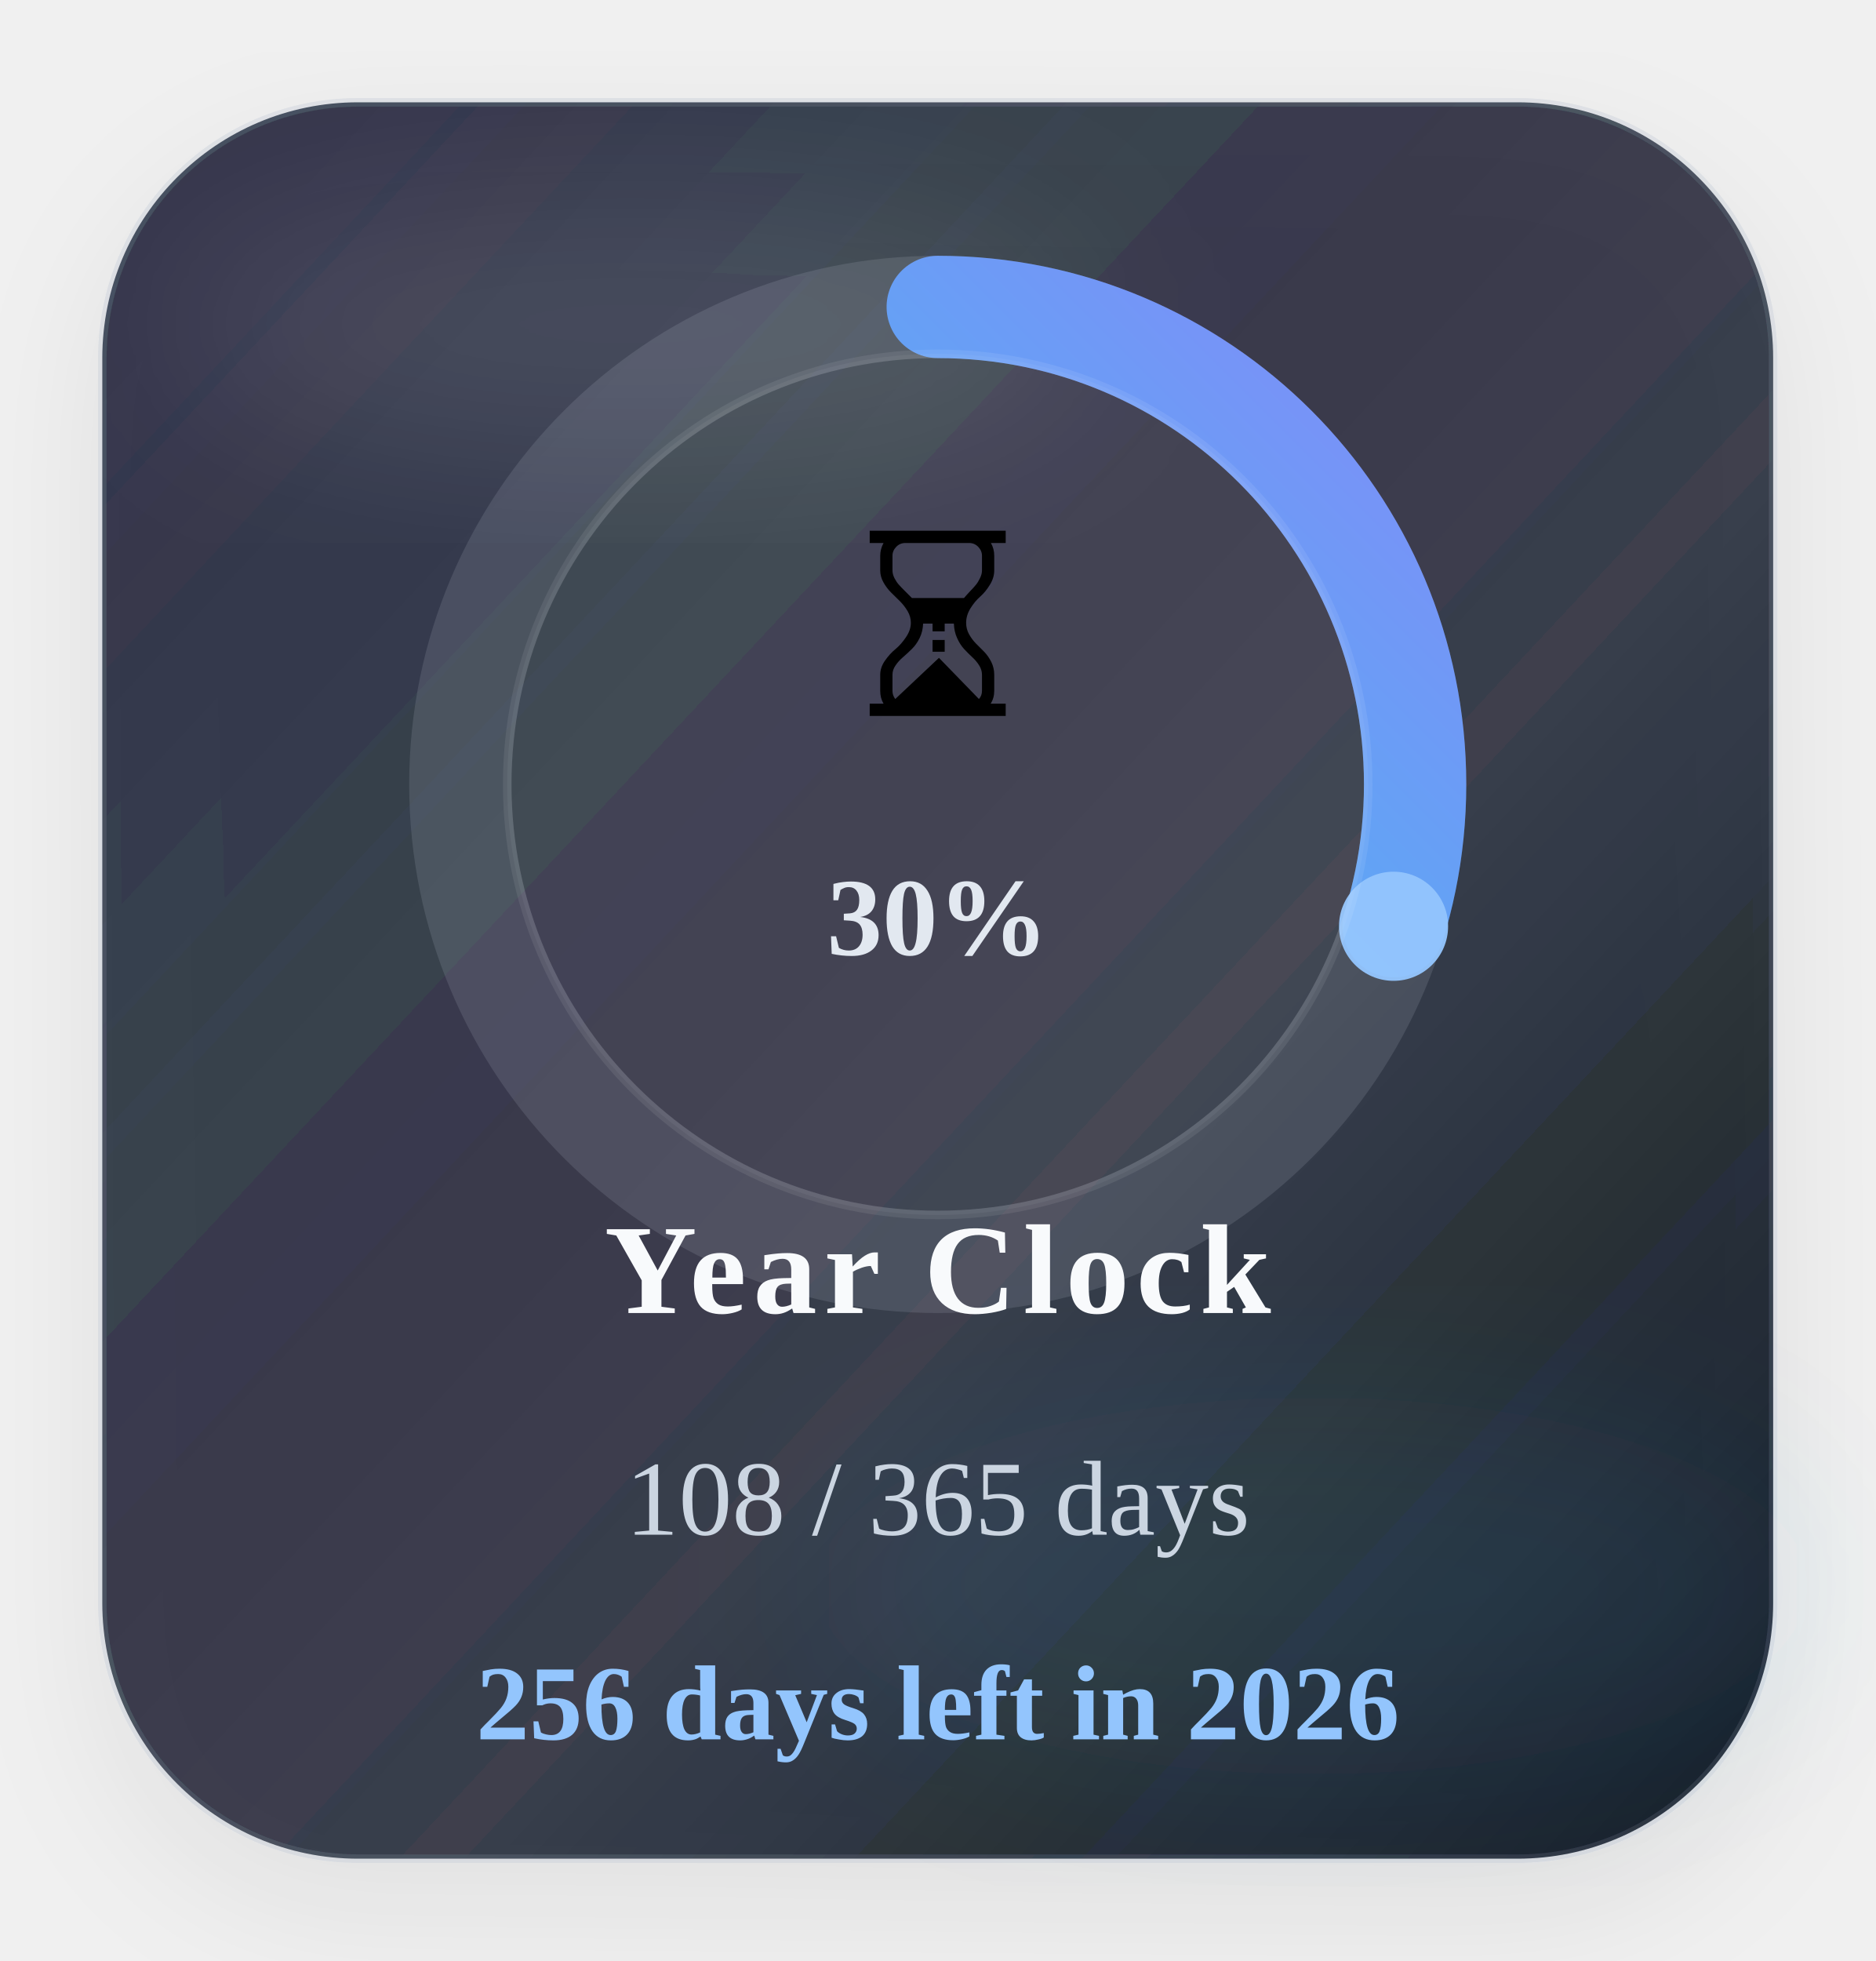
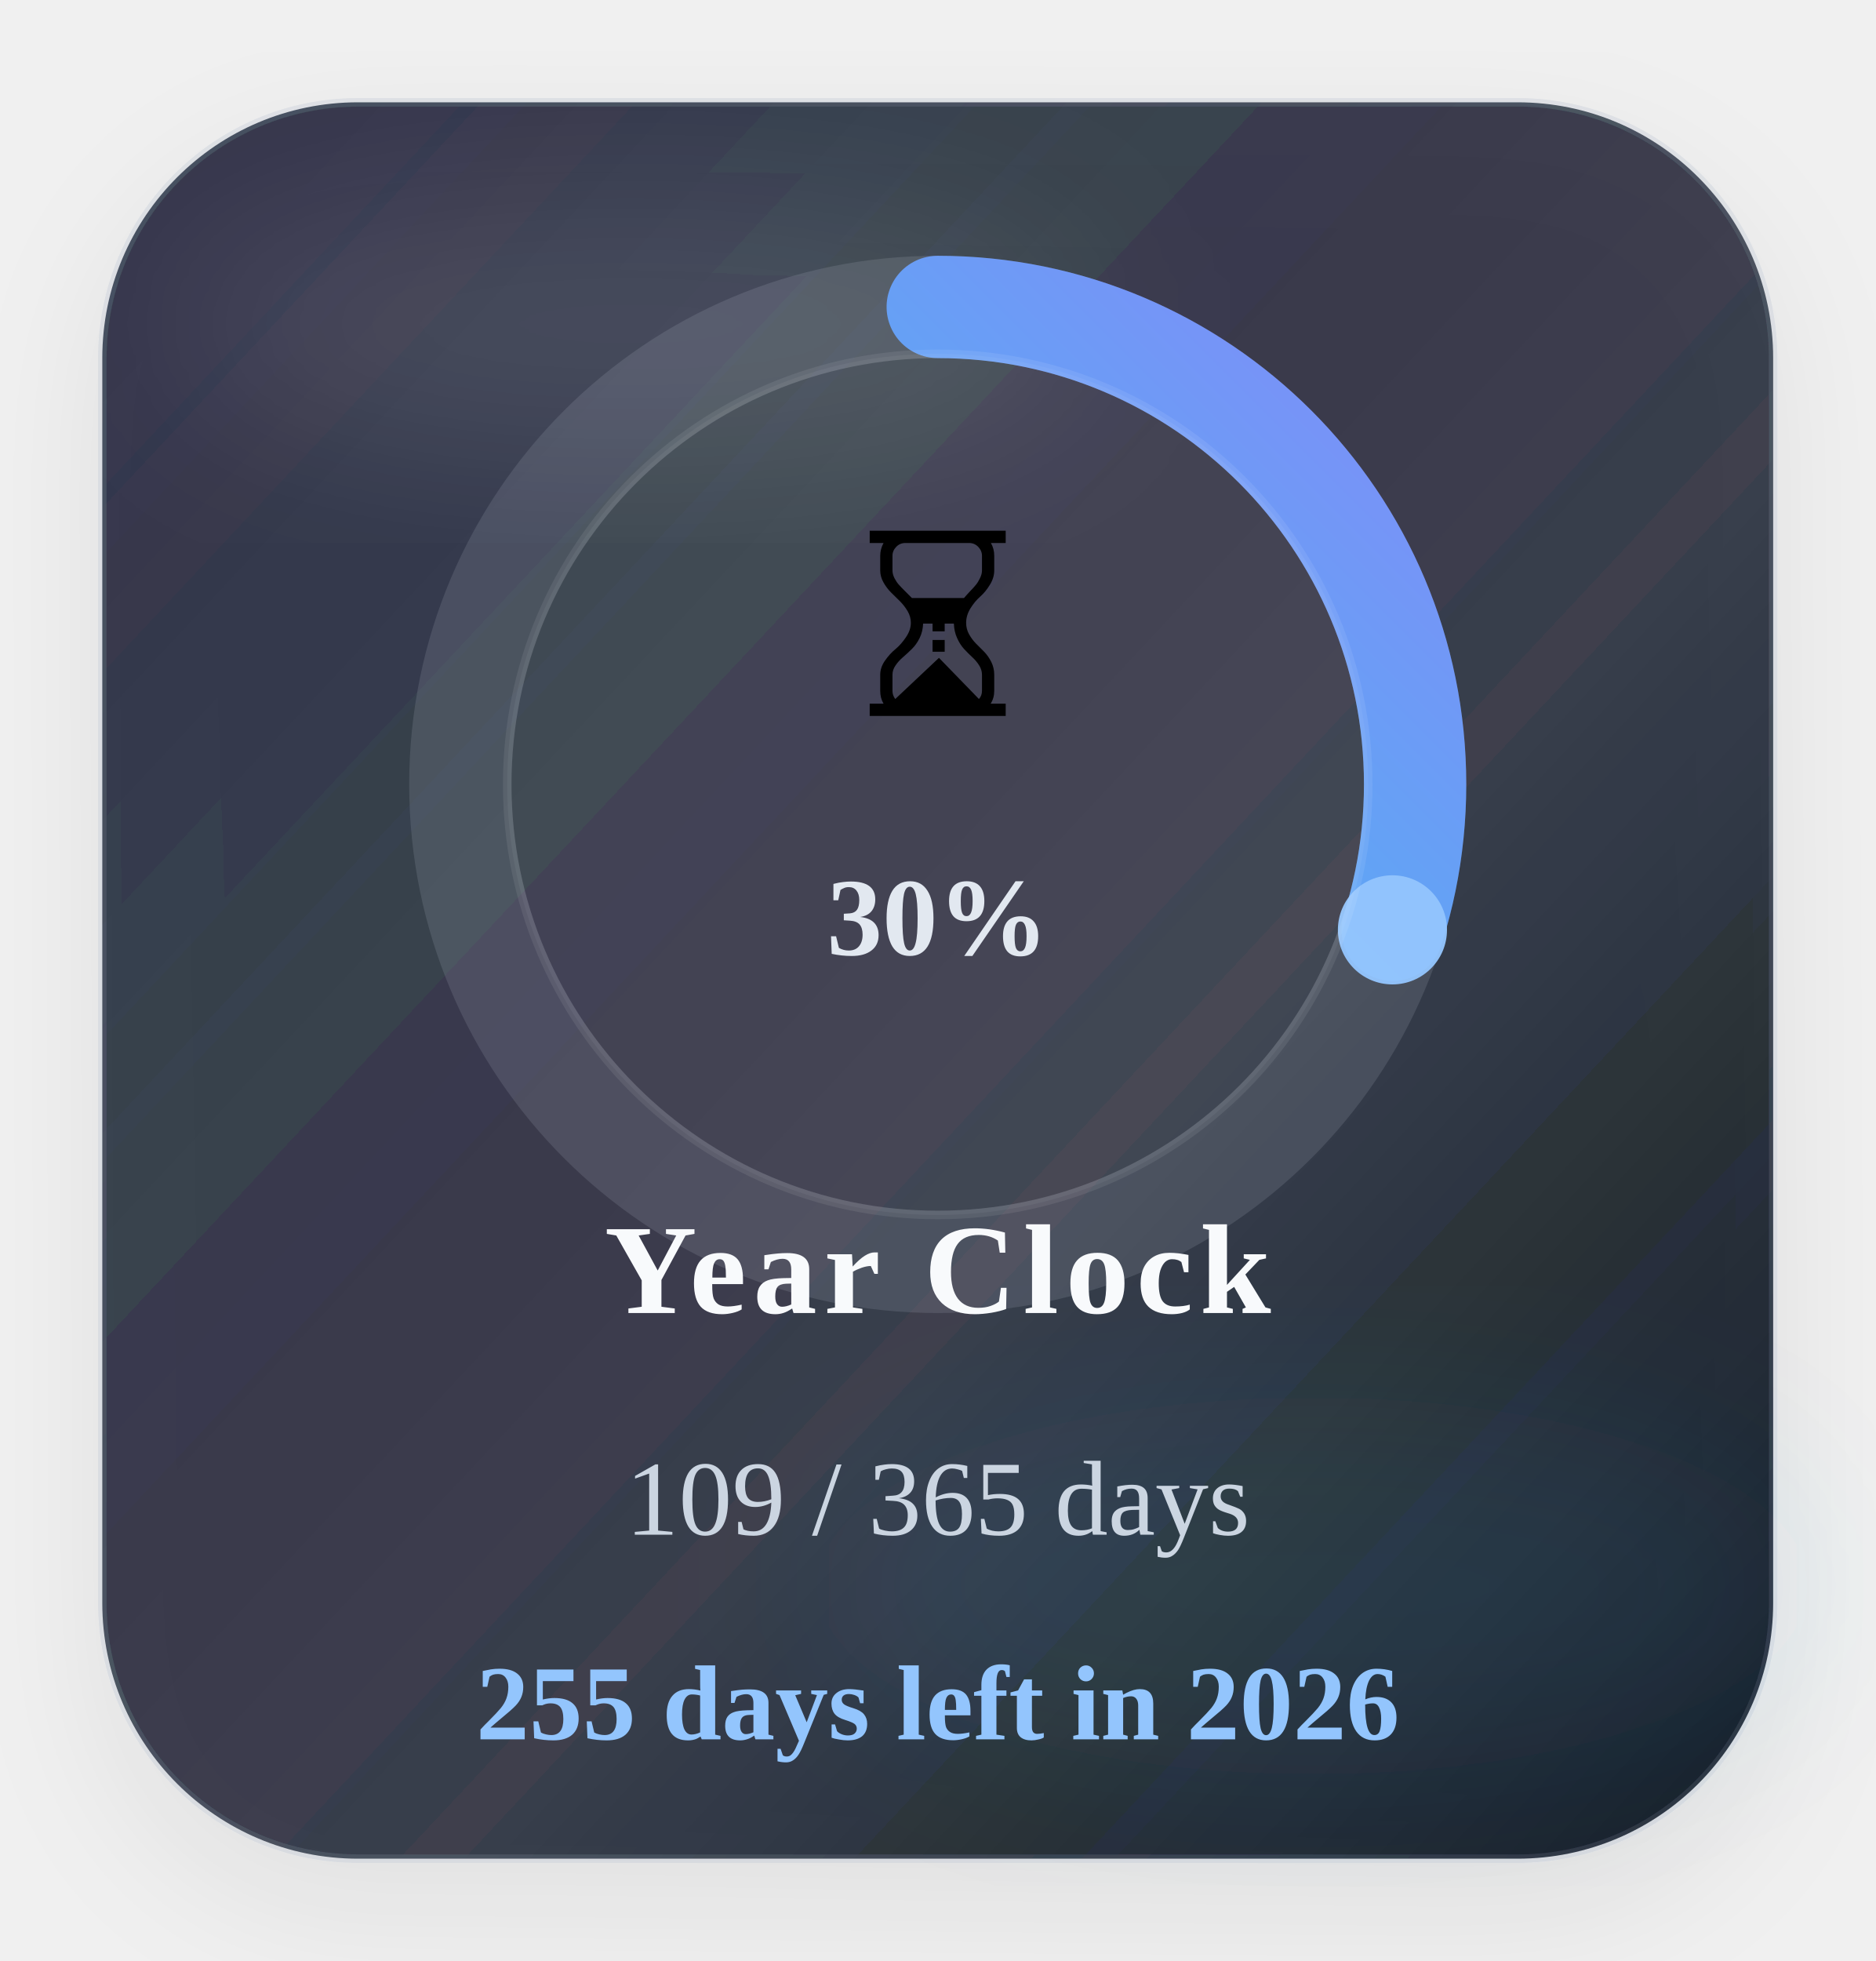
<svg xmlns="http://www.w3.org/2000/svg" width="220" height="230" viewBox="0 0 220 230" role="img" aria-label="Time progress for 2026">
  <defs>
    <linearGradient id="timeGradient" x1="0%" y1="0%" x2="100%" y2="100%">
      <stop offset="0%" stop-color="#22d3ee" />
      <stop offset="100%" stop-color="#818cf8" />
    </linearGradient>
    <linearGradient id="timeCard" x1="0%" y1="0%" x2="100%" y2="100%">
      <stop offset="0%" stop-color="#1c2537" stop-opacity="0.88" />
      <stop offset="60%" stop-color="#111827" stop-opacity="0.8" />
      <stop offset="100%" stop-color="#0b1220" stop-opacity="0.96" />
    </linearGradient>
    <filter id="timeShadow" x="-25%" y="-25%" width="150%" height="150%">
      <feDropShadow dx="0" dy="6" stdDeviation="8" flood-color="#020617" flood-opacity="0.08" />
    </filter>
    <filter id="timeBlur" x="-30%" y="-30%" width="160%" height="160%">
      <feGaussianBlur stdDeviation="10" />
    </filter>
  </defs>
  <rect x="12" y="12" width="196" height="206" rx="30" fill="url(#timeCard)" stroke="#94a3b8" stroke-opacity="0.18" filter="url(#timeShadow)" />
  <ellipse cx="74" cy="38" rx="54" ry="16" fill="#ffffff" fill-opacity="0.09" filter="url(#timeBlur)" />
  <ellipse cx="154" cy="186" rx="58" ry="22" fill="#38bdf8" fill-opacity="0.08" filter="url(#timeBlur)" />
  <circle class="ring-track" cx="110" cy="92" r="56" fill="none" stroke="#cbd5e1" stroke-opacity="0.14" stroke-width="12" />
-   <circle class="progress-ring" cx="110" cy="92" r="56" fill="none" stroke="url(#timeGradient)" stroke-width="12" stroke-linecap="round" stroke-dasharray="351.86" stroke-dashoffset="247.00" data-target-offset="247.00" data-ring-length="351.86" transform="rotate(-90 110 92)" />
-   <circle class="progress-endcap" cx="163.47" cy="108.64" r="6.4" fill="#93c5fd" fill-opacity="0.96" data-center-x="110" data-center-y="92" data-radius="56" data-target-angle="17.2866" />
+   <circle class="progress-ring" cx="110" cy="92" r="56" fill="none" stroke="url(#timeGradient)" stroke-width="12" stroke-linecap="round" stroke-dasharray="351.86" stroke-dashoffset="246.56" data-target-offset="246.56" data-ring-length="351.86" transform="rotate(-90 110 92)" />
+   <circle class="progress-endcap" cx="163.34" cy="109.06" r="6.4" fill="#93c5fd" fill-opacity="0.96" data-center-x="110" data-center-y="92" data-radius="56" data-target-angle="17.7335" />
  <circle class="ring-core" cx="110" cy="92" r="50.5" fill="#ffffff" fill-opacity="0.05" stroke="#ffffff" stroke-opacity="0.08" />
  <text class="progress-emoji" x="110" y="84" text-anchor="middle" font-size="30">⏳</text>
  <text class="progress-percent" x="110" y="112" text-anchor="middle" font-size="13" font-weight="700" fill="#e2e8f0">30%</text>
  <text class="progress-label" x="110" y="154" text-anchor="middle" font-size="15" font-weight="700" letter-spacing="0.8" fill="#f8fafc">Year Clock</text>
-   <text class="progress-value" x="110" y="180" text-anchor="middle" font-size="12.5" fill="#cbd5e1">108 / 365 days</text>
-   <text class="progress-status" data-status-state="remaining" x="110" y="204" text-anchor="middle" font-size="12.5" font-weight="700" fill="#93c5fd">256 days left in 2026</text>
+   <text class="progress-value" x="110" y="180" text-anchor="middle" font-size="12.5" fill="#cbd5e1">109 / 365 days</text>
+   <text class="progress-status" data-status-state="remaining" x="110" y="204" text-anchor="middle" font-size="12.5" font-weight="700" fill="#93c5fd">255 days left in 2026</text>
</svg>
